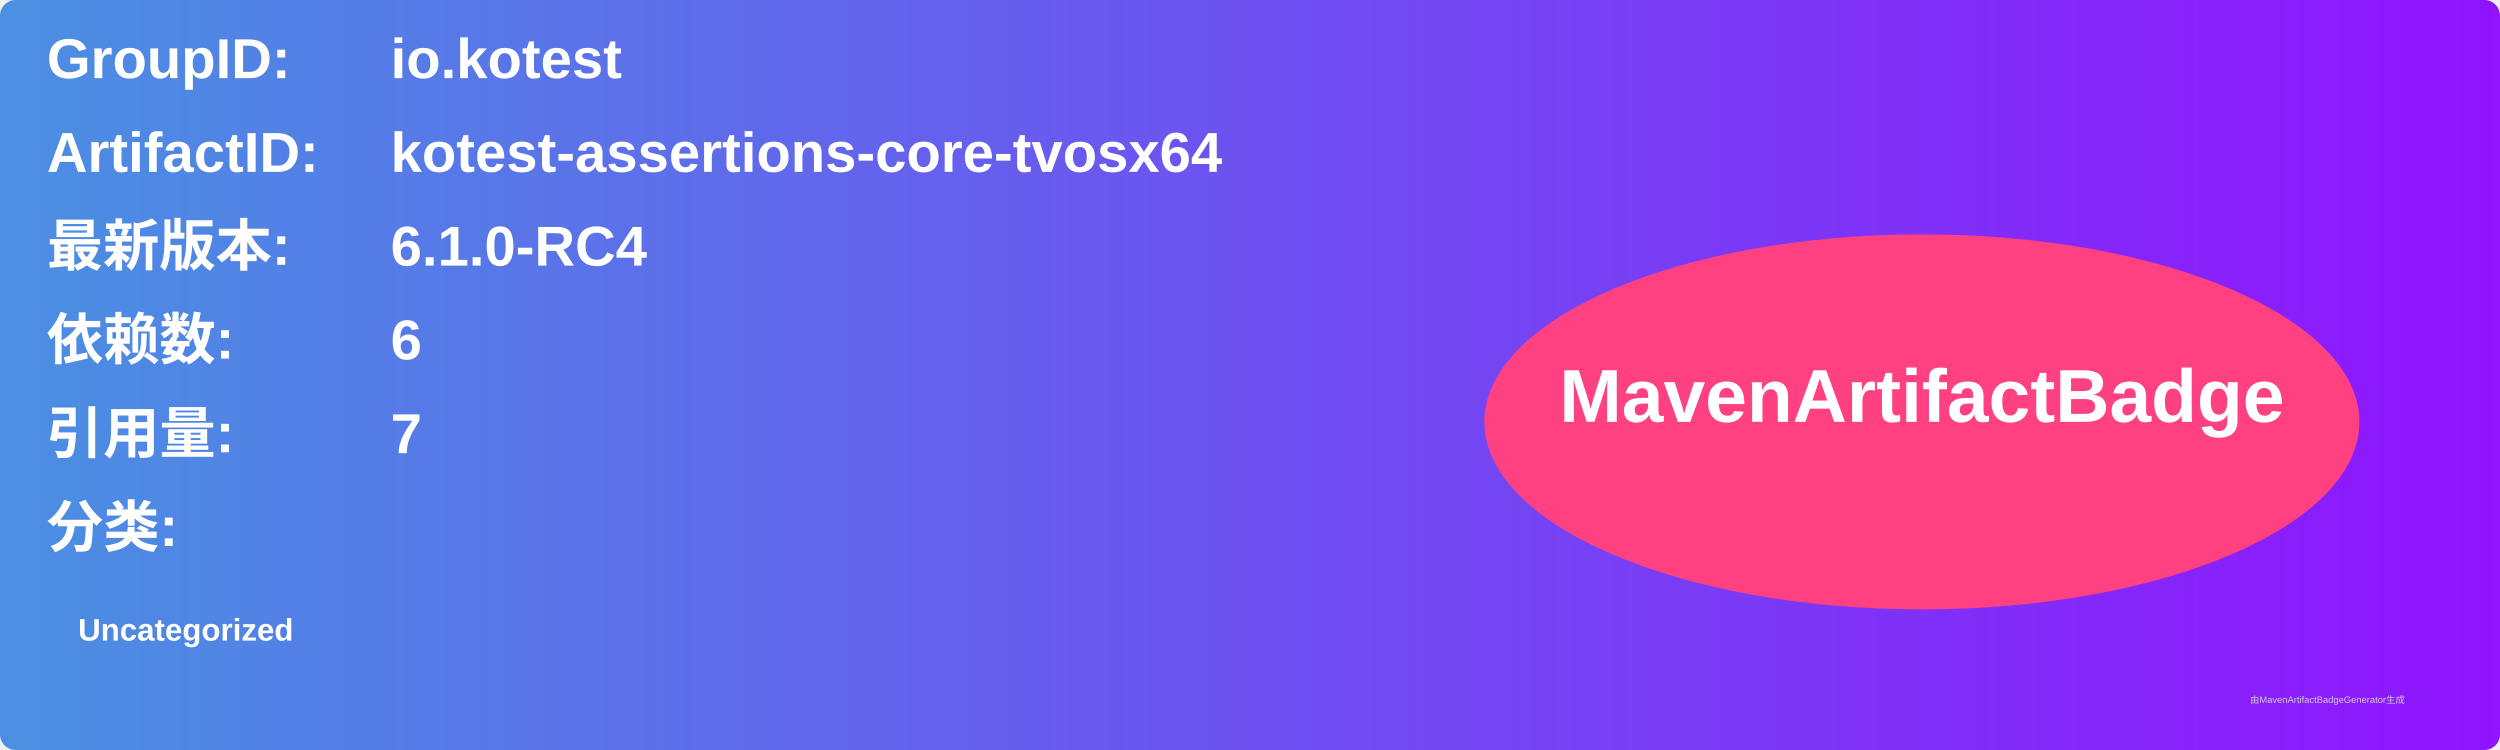
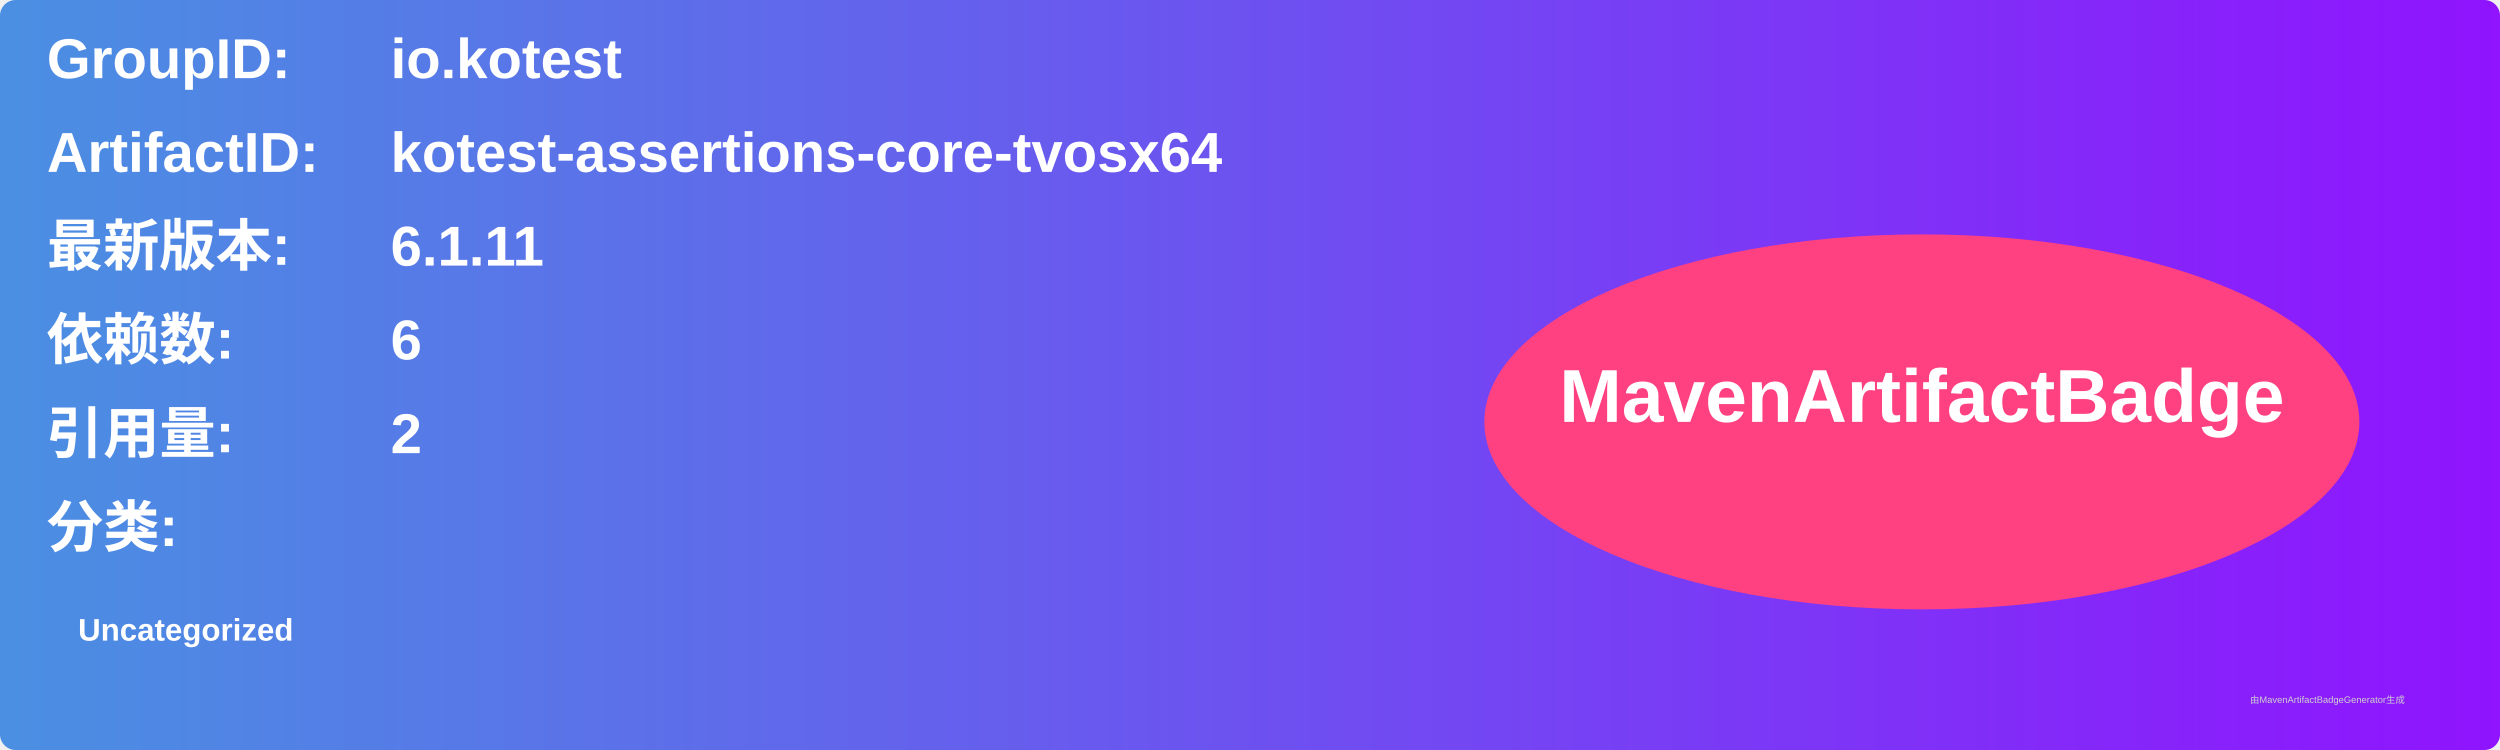
<svg xmlns="http://www.w3.org/2000/svg" width="800" height="240" viewBox="0 0 800 240">
  <linearGradient id="grad" x1="0%" y1="0%" x2="100%" y2="0%">
    <stop offset="0%" stop-color="#4a90e2" />
    <stop offset="100%" stop-color="#9013fe" />
  </linearGradient>
  <rect width="100%" height="100%" rx="5" ry="5" fill="url(#grad)" />
  <g transform="translate(15, 15)">
    <text x="0" y="10" font-family="Arial" font-size="18" fill="white" font-weight="bold" width="260">GroupID:</text>
    <text x="110" y="10" font-family="Arial" font-size="18" fill="white" font-weight="bold" width="460">io.kotest</text>
    <text x="0" y="40" font-family="Arial" font-size="18" fill="white" font-weight="bold" width="260">ArtifactID:</text>
    <text x="110" y="40" font-family="Arial" font-size="18" fill="white" font-weight="bold" width="460">kotest-assertions-core-tvosx64</text>
    <text x="0" y="70" font-family="Arial" font-size="18" fill="white" font-weight="bold">最新版本:</text>
    <text x="110" y="70" font-family="Arial" font-size="18" fill="white" font-weight="bold">
-       <tspan font-weight="bold">6.1.0-RC4</tspan>
+       <tspan font-weight="bold">6.1.11</tspan>
    </text>
    <text x="0" y="100" font-family="Arial" font-size="18" fill="white" font-weight="bold">依赖数: </text>
    <text x="110" y="100" font-family="Arial" font-size="18" fill="white">
      <tspan font-weight="bold">6</tspan>
    </text>
    <text x="0" y="130" font-family="Arial" font-size="18" fill="white" font-weight="bold">引用量: </text>
    <text x="110" y="130" font-family="Arial" font-size="18" fill="white">
-       <tspan font-weight="bold">7</tspan>
+       <tspan font-weight="bold">2</tspan>
    </text>
    <text x="0" y="160" font-family="Arial" font-size="18" fill="white" font-weight="bold">分类:</text>
    <text x="10" y="190" font-family="Arial" font-size="10" fill="white">
      <tspan font-weight="bold">Uncategorized</tspan>
    </text>
    <ellipse cx="600" cy="120" rx="140" ry="60" fill="#ff4081" />
    <text x="600" y="120" text-anchor="middle" font-family="Arial" font-size="24" fill="white" font-weight="bold">MavenArtifactBadge</text>
  </g>
  <text x="720" y="225" font-family="Arial" font-size="3" fill="#d0d0d0">由MavenArtifactBadgeGenerator生成</text>
</svg>
